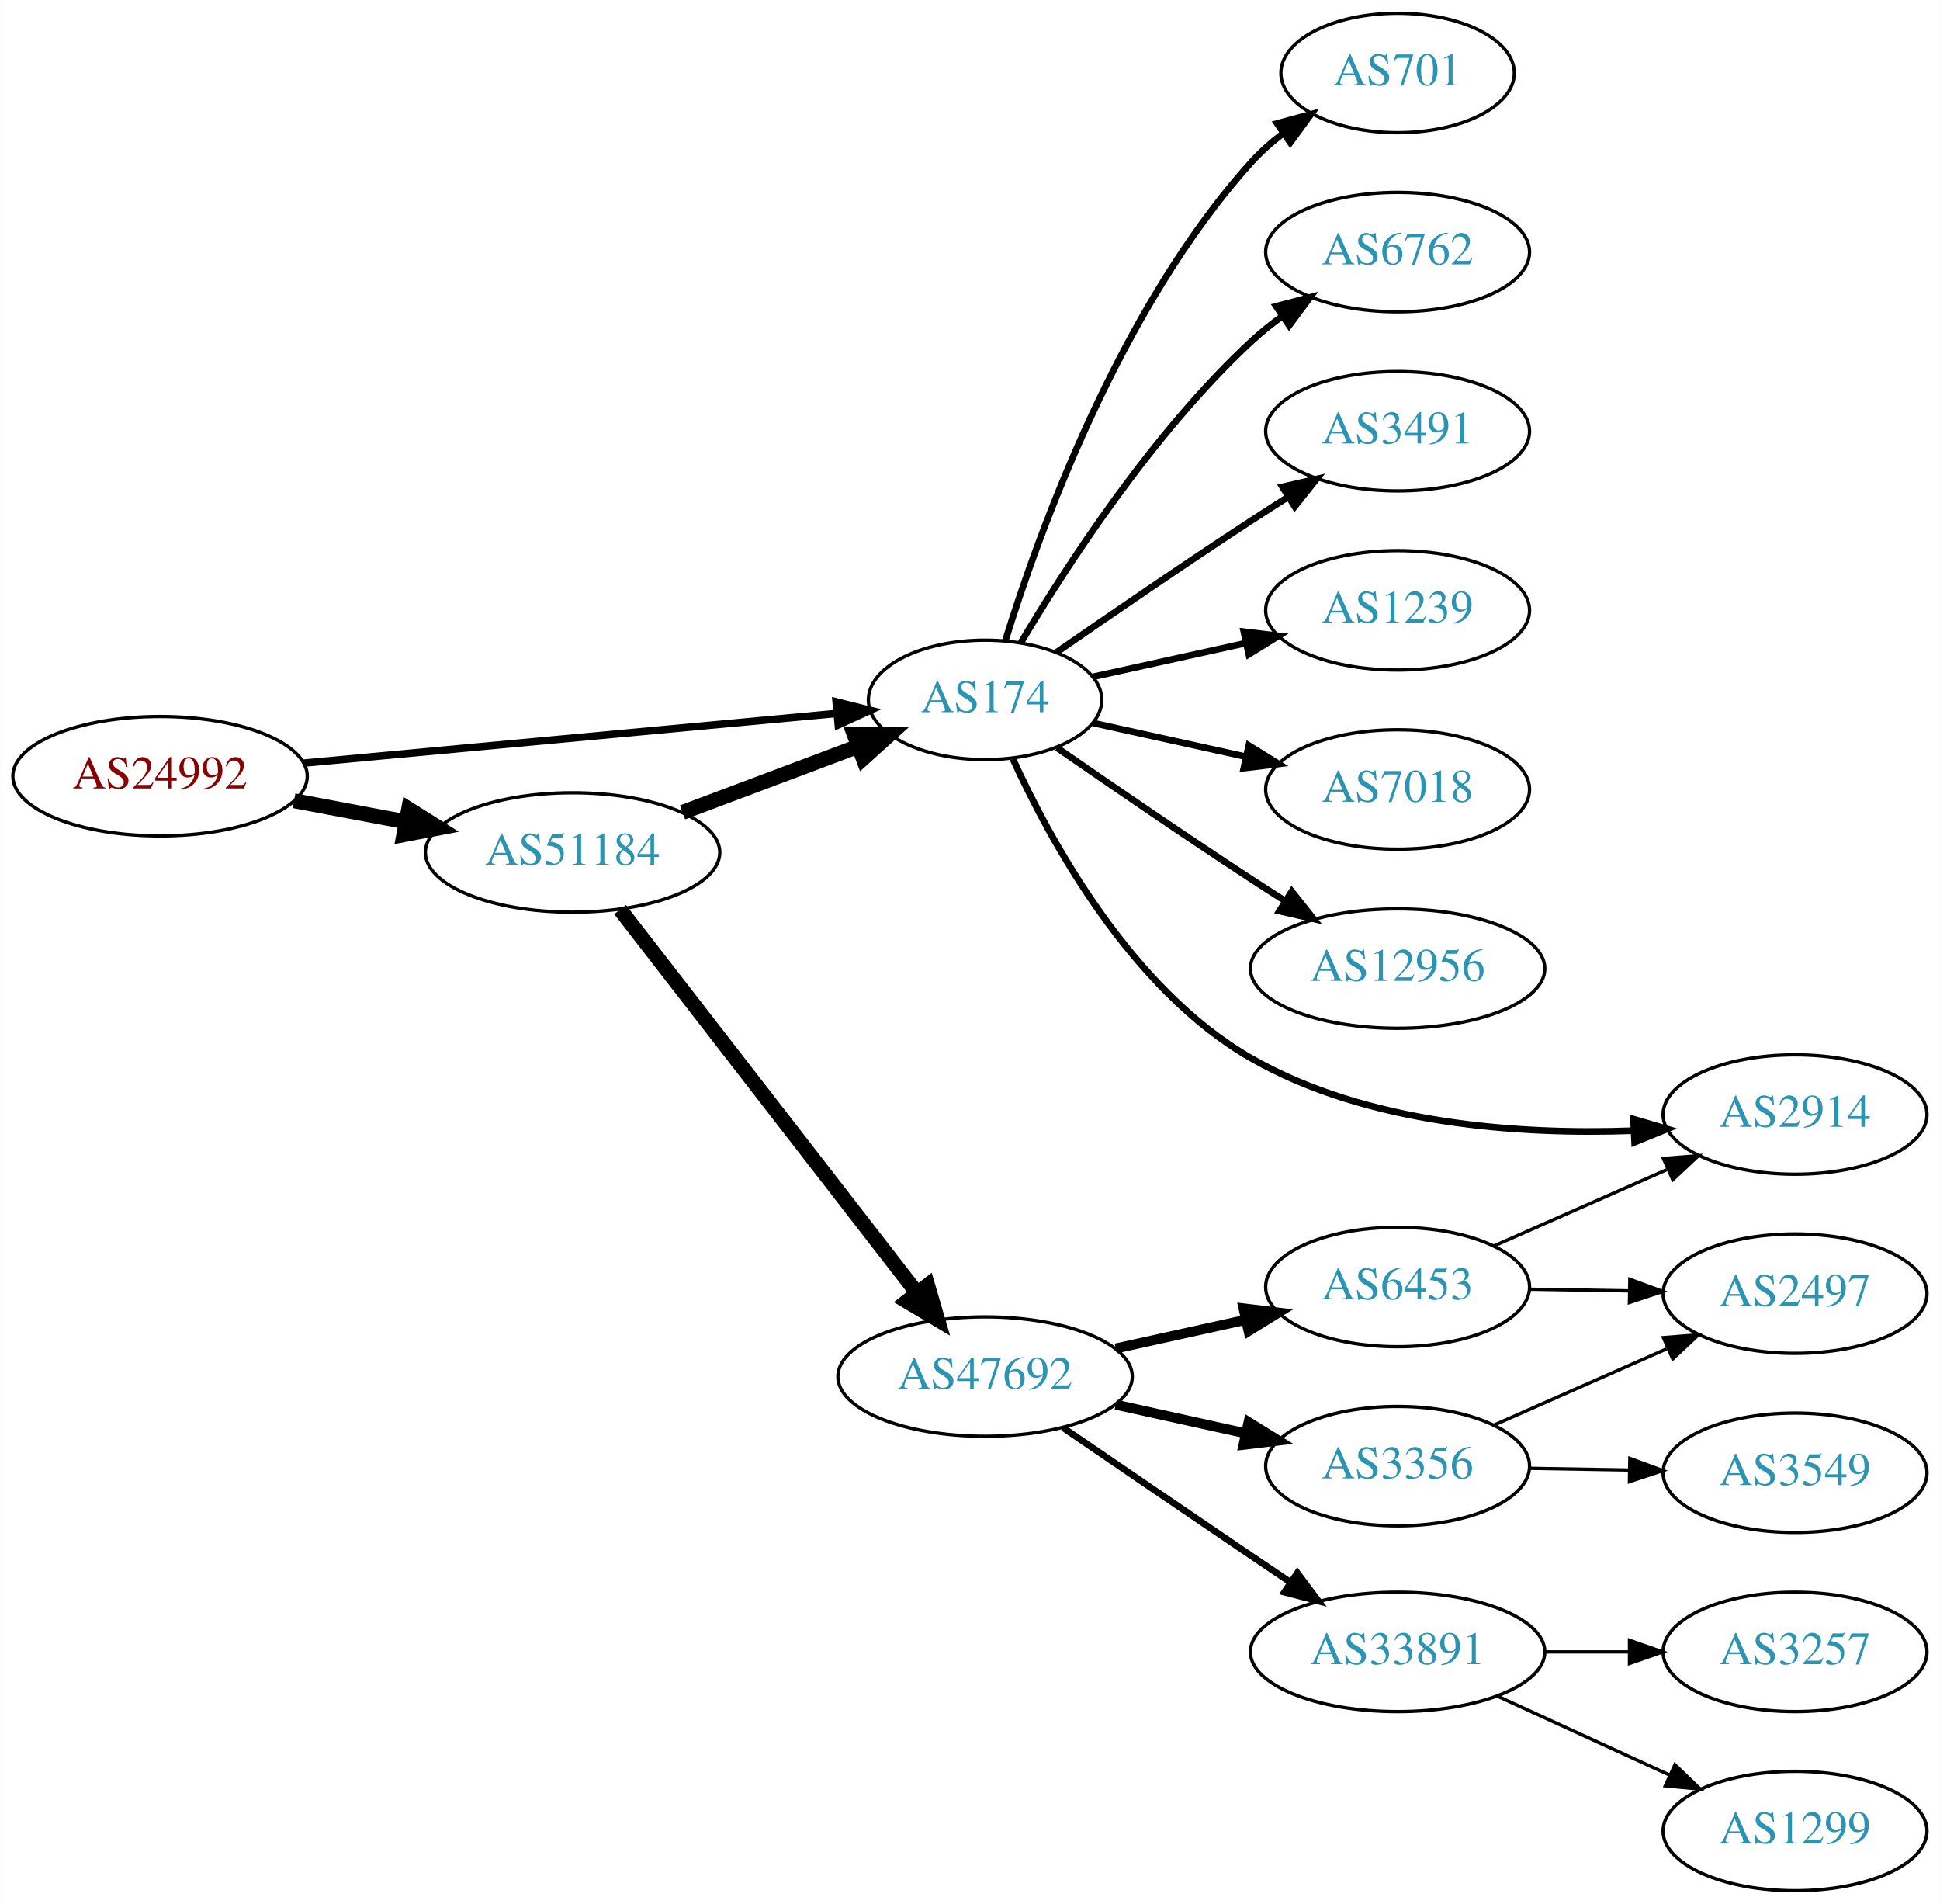
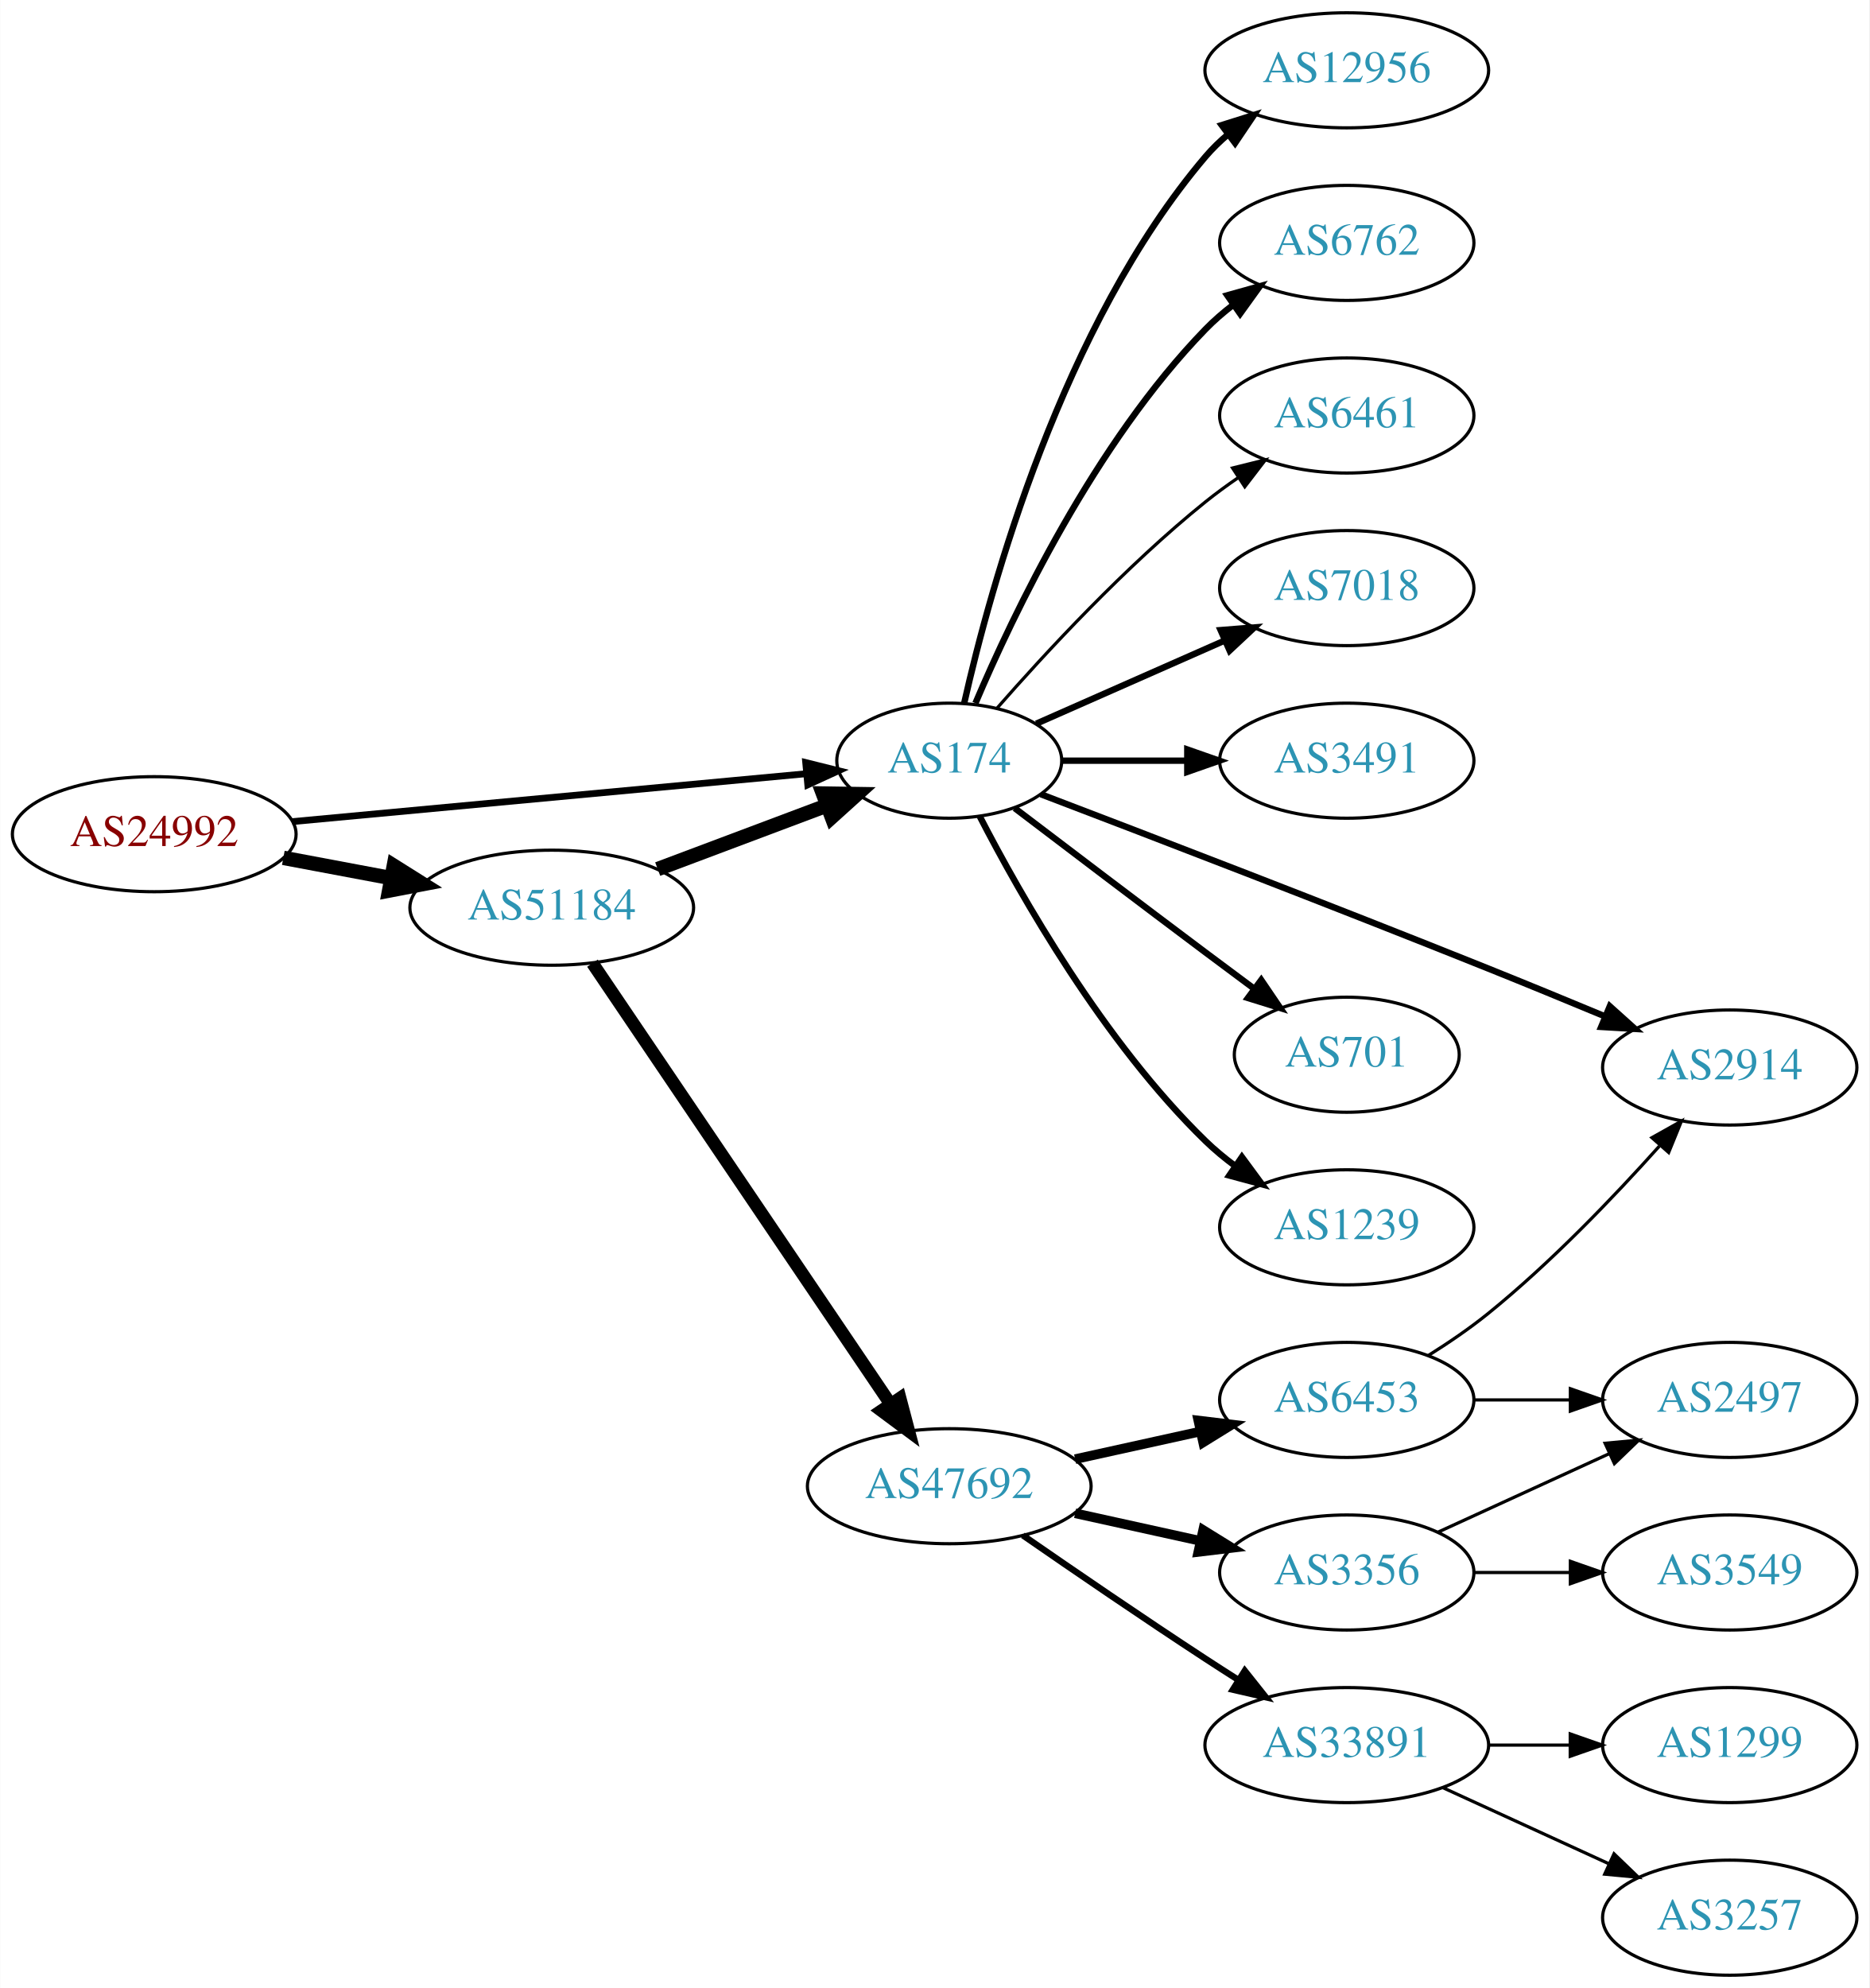
- <svg xmlns="http://www.w3.org/2000/svg" xmlns:xlink="http://www.w3.org/1999/xlink" width="585pt" height="574pt" viewBox="0.00 0.00 584.86 574.00">
-   <g id="graph0" class="graph" transform="scale(1 1) rotate(0) translate(4 570)">
-     <polygon fill="white" stroke="none" points="-4,4 -4,-570 580.862,-570 580.862,4 -4,4" />
+ <svg xmlns="http://www.w3.org/2000/svg" xmlns:xlink="http://www.w3.org/1999/xlink" width="585pt" height="622pt" viewBox="0.00 0.00 584.86 622.00">
+   <g id="graph0" class="graph" transform="scale(1 1) rotate(0) translate(4 618)">
+     <polygon fill="white" stroke="none" points="-4,4 -4,-618 580.862,-618 580.862,4 -4,4" />
    <g id="node1" class="node">
      <g id="a_node1">
        <a xlink:href="/asn/24992" xlink:title="AS24992 ~ DIC - Online Wolf &amp; Co. KG [AT]">
-           <ellipse fill="#ffffff" stroke="black" cx="44.196" cy="-336" rx="44.393" ry="18" />
-           <text text-anchor="middle" x="44.196" y="-332.3" font-family="Times,serif" font-size="14.00" fill="#880000">AS24992</text>
+           <ellipse fill="#ffffff" stroke="black" cx="44.196" cy="-357" rx="44.393" ry="18" />
+           <text text-anchor="middle" x="44.196" y="-353.3" font-family="Times,serif" font-size="14.00" fill="#880000">AS24992</text>
        </a>
      </g>
    </g>
    <g id="node2" class="node">
      <g id="a_node2">
        <a xlink:href="/asn/174" xlink:title="AS174 ~ Cogent Communications [US]">
-           <ellipse fill="#ffffff" stroke="black" cx="292.98" cy="-359" rx="35.194" ry="18" />
-           <text text-anchor="middle" x="292.98" y="-355.3" font-family="Times,serif" font-size="14.00" fill="#2c94b3">AS174</text>
+           <ellipse fill="#ffffff" stroke="black" cx="292.98" cy="-380" rx="35.194" ry="18" />
+           <text text-anchor="middle" x="292.98" y="-376.3" font-family="Times,serif" font-size="14.00" fill="#2c94b3">AS174</text>
        </a>
      </g>
    </g>
    <g id="edge1" class="edge">
-       <path fill="none" stroke="black" stroke-width="2.25" d="M87.339,-339.928C132.168,-344.106 202.752,-350.684 248.197,-354.919" />
-       <polygon fill="black" stroke="black" stroke-width="2.25" points="248.053,-358.421 258.335,-355.864 248.703,-351.451 248.053,-358.421" />
+       <path fill="none" stroke="black" stroke-width="2.118" d="M87.339,-360.928C132.168,-365.106 202.752,-371.684 248.197,-375.919" />
+       <polygon fill="black" stroke="black" stroke-width="2.118" points="248.053,-379.421 258.335,-376.864 248.703,-372.451 248.053,-379.421" />
    </g>
    <g id="node3" class="node">
      <g id="a_node3">
        <a xlink:href="/asn/51184" xlink:title="AS51184 ~ Fonira Telekom GmbH [AT]">
-           <ellipse fill="#ffffff" stroke="black" cx="168.588" cy="-313" rx="44.393" ry="18" />
-           <text text-anchor="middle" x="168.588" y="-309.3" font-family="Times,serif" font-size="14.00" fill="#2c94b3">AS51184</text>
+           <ellipse fill="#ffffff" stroke="black" cx="168.588" cy="-334" rx="44.393" ry="18" />
+           <text text-anchor="middle" x="168.588" y="-330.3" font-family="Times,serif" font-size="14.00" fill="#2c94b3">AS51184</text>
        </a>
      </g>
    </g>
    <g id="edge2" class="edge">
-       <path fill="none" stroke="black" stroke-width="4.5" d="M84.595,-328.596C95.296,-326.585 107.019,-324.382 118.196,-322.282" />
-       <polygon fill="black" stroke="black" stroke-width="4.5" points="119.162,-326.107 128.263,-320.39 117.707,-318.367 119.162,-326.107" />
+       <path fill="none" stroke="black" stroke-width="4.5" d="M84.595,-349.596C95.296,-347.585 107.019,-345.382 118.196,-343.282" />
+       <polygon fill="black" stroke="black" stroke-width="4.5" points="119.162,-347.107 128.263,-341.39 117.707,-339.367 119.162,-347.107" />
    </g>
    <g id="node4" class="node">
      <g id="a_node4">
-         <a xlink:href="/asn/1239" xlink:title="AS1239 ~ Sprint [US]">
-           <ellipse fill="#ffffff" stroke="black" cx="417.373" cy="-386" rx="39.794" ry="18" />
-           <text text-anchor="middle" x="417.373" y="-382.3" font-family="Times,serif" font-size="14.00" fill="#2c94b3">AS1239</text>
+         <a xlink:href="/asn/7018" xlink:title="AS7018 ~ AT&amp;T Services, Inc. [US]">
+           <ellipse fill="#ffffff" stroke="black" cx="417.373" cy="-434" rx="39.794" ry="18" />
+           <text text-anchor="middle" x="417.373" y="-430.3" font-family="Times,serif" font-size="14.00" fill="#2c94b3">AS7018</text>
        </a>
      </g>
    </g>
    <g id="edge3" class="edge">
-       <path fill="none" stroke="black" stroke-width="2" d="M325.499,-365.953C339.56,-369.055 356.378,-372.765 371.702,-376.146" />
-       <polygon fill="black" stroke="black" stroke-width="2" points="370.993,-379.573 381.512,-378.31 372.501,-372.738 370.993,-379.573" />
+       <path fill="none" stroke="black" stroke-width="2" d="M320.237,-391.584C337.422,-399.167 360.135,-409.188 379.17,-417.586" />
+       <polygon fill="black" stroke="black" stroke-width="2" points="377.896,-420.849 388.458,-421.684 380.721,-414.445 377.896,-420.849" />
    </g>
    <g id="node5" class="node">
      <g id="a_node5">
-         <a xlink:href="/asn/7018" xlink:title="AS7018 ~ AT&amp;T Services, Inc. [US]">
-           <ellipse fill="#ffffff" stroke="black" cx="417.373" cy="-332" rx="39.794" ry="18" />
-           <text text-anchor="middle" x="417.373" y="-328.3" font-family="Times,serif" font-size="14.00" fill="#2c94b3">AS7018</text>
+         <a xlink:href="/asn/3491" xlink:title="AS3491 ~ PCCW Global, Inc. [US]">
+           <ellipse fill="#ffffff" stroke="black" cx="417.373" cy="-380" rx="39.794" ry="18" />
+           <text text-anchor="middle" x="417.373" y="-376.3" font-family="Times,serif" font-size="14.00" fill="#2c94b3">AS3491</text>
        </a>
      </g>
    </g>
    <g id="edge4" class="edge">
-       <path fill="none" stroke="black" stroke-width="2" d="M325.499,-352.047C339.56,-348.945 356.378,-345.235 371.702,-341.854" />
-       <polygon fill="black" stroke="black" stroke-width="2" points="372.501,-345.262 381.512,-339.69 370.993,-338.427 372.501,-345.262" />
+       <path fill="none" stroke="black" stroke-width="2" d="M328.399,-380C340.45,-380 354.226,-380 367.244,-380" />
+       <polygon fill="black" stroke="black" stroke-width="2" points="367.474,-383.5 377.473,-380 367.473,-376.5 367.474,-383.5" />
    </g>
    <g id="node6" class="node">
      <g id="a_node6">
-         <a xlink:href="/asn/12956" xlink:title="AS12956 ~ TELXIUS [ES]">
-           <ellipse fill="#ffffff" stroke="black" cx="417.373" cy="-278" rx="44.393" ry="18" />
-           <text text-anchor="middle" x="417.373" y="-274.3" font-family="Times,serif" font-size="14.00" fill="#2c94b3">AS12956</text>
+         <a xlink:href="/asn/2914" xlink:title="AS2914 ~ NTT America, Inc. [US]">
+           <ellipse fill="#ffffff" stroke="black" cx="537.215" cy="-284" rx="39.794" ry="18" />
+           <text text-anchor="middle" x="537.215" y="-280.3" font-family="Times,serif" font-size="14.00" fill="#2c94b3">AS2914</text>
        </a>
      </g>
    </g>
    <g id="edge5" class="edge">
-       <path fill="none" stroke="black" stroke-width="2" d="M314.671,-344.56C330.563,-333.551 353.113,-318.103 373.176,-305 376.497,-302.831 379.98,-300.594 383.466,-298.379" />
-       <polygon fill="black" stroke="black" stroke-width="2" points="385.455,-301.262 392.048,-292.968 381.722,-295.34 385.455,-301.262" />
+       <path fill="none" stroke="black" stroke-width="2" d="M321.638,-369.502C354.928,-356.814 412.482,-334.709 461.569,-315 473.472,-310.221 486.391,-304.902 498.084,-300.039" />
+       <polygon fill="black" stroke="black" stroke-width="2" points="499.686,-303.163 507.568,-296.083 496.991,-296.703 499.686,-303.163" />
    </g>
    <g id="node7" class="node">
      <g id="a_node7">
-         <a xlink:href="/asn/2914" xlink:title="AS2914 ~ NTT America, Inc. [US]">
-           <ellipse fill="#ffffff" stroke="black" cx="537.215" cy="-234" rx="39.794" ry="18" />
-           <text text-anchor="middle" x="537.215" y="-230.3" font-family="Times,serif" font-size="14.00" fill="#2c94b3">AS2914</text>
+         <a xlink:href="/asn/701" xlink:title="AS701 ~ UUNET [US]">
+           <ellipse fill="#ffffff" stroke="black" cx="417.373" cy="-288" rx="35.194" ry="18" />
+           <text text-anchor="middle" x="417.373" y="-284.3" font-family="Times,serif" font-size="14.00" fill="#2c94b3">AS701</text>
        </a>
      </g>
    </g>
    <g id="edge6" class="edge">
-       <path fill="none" stroke="black" stroke-width="2" d="M301.368,-341.188C312.742,-316.263 337.079,-271.715 373.176,-251 408.072,-230.974 454.149,-227.882 488.415,-229.128" />
-       <polygon fill="black" stroke="black" stroke-width="2" points="488.482,-232.636 498.644,-229.64 488.832,-225.645 488.482,-232.636" />
+       <path fill="none" stroke="black" stroke-width="2" d="M313.464,-365.147C329.468,-352.969 352.745,-335.307 373.176,-320 378.057,-316.343 383.261,-312.469 388.304,-308.725" />
+       <polygon fill="black" stroke="black" stroke-width="2" points="390.604,-311.377 396.555,-302.611 386.437,-305.753 390.604,-311.377" />
    </g>
    <g id="node8" class="node">
      <g id="a_node8">
-         <a xlink:href="/asn/701" xlink:title="AS701 ~ UUNET [US]">
-           <ellipse fill="#ffffff" stroke="black" cx="417.373" cy="-548" rx="35.194" ry="18" />
-           <text text-anchor="middle" x="417.373" y="-544.3" font-family="Times,serif" font-size="14.00" fill="#2c94b3">AS701</text>
+         <a xlink:href="/asn/1239" xlink:title="AS1239 ~ Sprint [US]">
+           <ellipse fill="#ffffff" stroke="black" cx="417.373" cy="-234" rx="39.794" ry="18" />
+           <text text-anchor="middle" x="417.373" y="-230.3" font-family="Times,serif" font-size="14.00" fill="#2c94b3">AS1239</text>
        </a>
      </g>
    </g>
    <g id="edge7" class="edge">
-       <path fill="none" stroke="black" stroke-width="2" d="M299.118,-376.94C309.021,-408.979 333.359,-476.812 373.176,-521 376.04,-524.178 379.364,-527.119 382.872,-529.8" />
-       <polygon fill="black" stroke="black" stroke-width="2" points="381.038,-532.786 391.261,-535.569 385.005,-527.018 381.038,-532.786" />
+       <path fill="none" stroke="black" stroke-width="2" d="M302.519,-362.581C315.293,-337.804 341.32,-291.959 373.176,-261 376.021,-258.236 379.194,-255.612 382.493,-253.163" />
+       <polygon fill="black" stroke="black" stroke-width="2" points="384.559,-255.991 390.841,-247.459 380.61,-250.212 384.559,-255.991" />
    </g>
    <g id="node9" class="node">
      <g id="a_node9">
-         <a xlink:href="/asn/6762" xlink:title="AS6762 ~ TELECOM ITALIA SPARKLE S.p.A. [IT]">
-           <ellipse fill="#ffffff" stroke="black" cx="417.373" cy="-494" rx="39.794" ry="18" />
-           <text text-anchor="middle" x="417.373" y="-490.3" font-family="Times,serif" font-size="14.00" fill="#2c94b3">AS6762</text>
+         <a xlink:href="/asn/12956" xlink:title="AS12956 ~ TELXIUS [ES]">
+           <ellipse fill="#ffffff" stroke="black" cx="417.373" cy="-596" rx="44.393" ry="18" />
+           <text text-anchor="middle" x="417.373" y="-592.3" font-family="Times,serif" font-size="14.00" fill="#2c94b3">AS12956</text>
        </a>
      </g>
    </g>
    <g id="edge8" class="edge">
-       <path fill="none" stroke="black" stroke-width="2" d="M303.793,-376.279C317.299,-399.011 343.359,-439.314 373.176,-467 376.083,-469.699 379.296,-472.28 382.62,-474.703" />
-       <polygon fill="black" stroke="black" stroke-width="2" points="380.755,-477.667 390.998,-480.375 384.679,-471.87 380.755,-477.667" />
+       <path fill="none" stroke="black" stroke-width="2" d="M297.674,-398.075C305.814,-434.148 328.247,-516.14 373.176,-569 375.296,-571.493 377.705,-573.83 380.275,-576.003" />
+       <polygon fill="black" stroke="black" stroke-width="2" points="378.237,-578.849 388.344,-582.025 382.424,-573.239 378.237,-578.849" />
    </g>
    <g id="node10" class="node">
      <g id="a_node10">
-         <a xlink:href="/asn/3491" xlink:title="AS3491 ~ PCCW Global, Inc. [US]">
-           <ellipse fill="#ffffff" stroke="black" cx="417.373" cy="-440" rx="39.794" ry="18" />
-           <text text-anchor="middle" x="417.373" y="-436.3" font-family="Times,serif" font-size="14.00" fill="#2c94b3">AS3491</text>
+         <a xlink:href="/asn/6762" xlink:title="AS6762 ~ TELECOM ITALIA SPARKLE S.p.A. [IT]">
+           <ellipse fill="#ffffff" stroke="black" cx="417.373" cy="-542" rx="39.794" ry="18" />
+           <text text-anchor="middle" x="417.373" y="-538.3" font-family="Times,serif" font-size="14.00" fill="#2c94b3">AS6762</text>
        </a>
      </g>
    </g>
    <g id="edge9" class="edge">
-       <path fill="none" stroke="black" stroke-width="2" d="M314.671,-373.44C330.563,-384.449 353.113,-399.897 373.176,-413 376.758,-415.339 380.529,-417.759 384.289,-420.144" />
-       <polygon fill="black" stroke="black" stroke-width="2" points="382.623,-423.231 392.95,-425.596 386.352,-417.307 382.623,-423.231" />
-     </g>
-     <g id="edge10" class="edge">
-       <path fill="none" stroke="black" stroke-width="4.5" d="M201.745,-325.086C217.968,-331.183 237.734,-338.612 254.627,-344.961" />
-       <polygon fill="black" stroke="black" stroke-width="4.5" points="253.447,-348.724 264.193,-348.556 256.218,-341.353 253.447,-348.724" />
+       <path fill="none" stroke="black" stroke-width="2" d="M301.171,-397.975C312.938,-425.682 338.512,-479.348 373.176,-515 375.797,-517.695 378.737,-520.239 381.82,-522.608" />
+       <polygon fill="black" stroke="black" stroke-width="2" points="379.986,-525.597 390.189,-528.455 383.995,-519.859 379.986,-525.597" />
    </g>
    <g id="node11" class="node">
      <g id="a_node11">
-         <a xlink:href="/asn/47692" xlink:title="AS47692 ~ Nessus GmbH [AT]">
-           <ellipse fill="#ffffff" stroke="black" cx="292.98" cy="-155" rx="44.393" ry="18" />
-           <text text-anchor="middle" x="292.98" y="-151.3" font-family="Times,serif" font-size="14.00" fill="#2c94b3">AS47692</text>
-         </a>
-       </g>
-     </g>
-     <g id="edge11" class="edge">
-       <path fill="none" stroke="black" stroke-width="4.5" d="M182.919,-295.79C204.531,-267.891 247.318,-212.656 272.395,-180.283" />
-       <polygon fill="black" stroke="black" stroke-width="4.5" points="275.655,-182.505 278.666,-172.188 269.429,-177.683 275.655,-182.505" />
+         <a xlink:href="/asn/6461" xlink:title="AS6461 ~ Zayo Bandwidth [US]">
+           <ellipse fill="#ffffff" stroke="black" cx="417.373" cy="-488" rx="39.794" ry="18" />
+           <text text-anchor="middle" x="417.373" y="-484.3" font-family="Times,serif" font-size="14.00" fill="#2c94b3">AS6461</text>
+         </a>
+       </g>
+     </g>
+     <g id="edge10" class="edge">
+       <path fill="none" stroke="black" d="M307.854,-396.345C322.924,-413.559 348.202,-440.901 373.176,-461 376.432,-463.62 379.957,-466.192 383.542,-468.646" />
+       <polygon fill="black" stroke="black" points="381.629,-471.577 391.914,-474.121 385.46,-465.719 381.629,-471.577" />
+     </g>
+     <g id="edge12" class="edge">
+       <path fill="none" stroke="black" stroke-width="4.5" d="M201.745,-346.086C217.968,-352.183 237.734,-359.612 254.627,-365.961" />
+       <polygon fill="black" stroke="black" stroke-width="4.5" points="253.447,-369.724 264.193,-369.556 256.218,-362.353 253.447,-369.724" />
    </g>
    <g id="node12" class="node">
      <g id="a_node12">
+         <a xlink:href="/asn/47692" xlink:title="AS47692 ~ Nessus GmbH [AT]">
+           <ellipse fill="#ffffff" stroke="black" cx="292.98" cy="-153" rx="44.393" ry="18" />
+           <text text-anchor="middle" x="292.98" y="-149.3" font-family="Times,serif" font-size="14.00" fill="#2c94b3">AS47692</text>
+         </a>
+       </g>
+     </g>
+     <g id="edge11" class="edge">
+       <path fill="none" stroke="black" stroke-width="4" d="M181.324,-316.645C202.982,-284.616 249.326,-216.079 274.625,-178.666" />
+       <polygon fill="black" stroke="black" stroke-width="4" points="277.578,-180.547 280.28,-170.302 271.779,-176.626 277.578,-180.547" />
+     </g>
+     <g id="node13" class="node">
+       <g id="a_node13">
        <a xlink:href="/asn/33891" xlink:title="AS33891 ~ CORE-BACKBONE GMBH GLOBAL NETWORK [DE]">
          <ellipse fill="#ffffff" stroke="black" cx="417.373" cy="-72" rx="44.393" ry="18" />
          <text text-anchor="middle" x="417.373" y="-68.3" font-family="Times,serif" font-size="14.00" fill="#2c94b3">AS33891</text>
        </a>
      </g>
    </g>
-     <g id="edge12" class="edge">
-       <path fill="none" stroke="black" stroke-width="2" d="M316.481,-139.595C332.316,-128.768 354.018,-113.962 373.176,-101 376.983,-98.425 380.982,-95.728 384.947,-93.059" />
-       <polygon fill="black" stroke="black" stroke-width="2" points="387.138,-95.804 393.486,-87.321 383.234,-89.994 387.138,-95.804" />
-     </g>
-     <g id="node13" class="node">
-       <g id="a_node13">
-         <a xlink:href="/asn/3356" xlink:title="AS3356 ~ Level 3 Parent, LLC [US]">
-           <ellipse fill="#ffffff" stroke="black" cx="417.373" cy="-128" rx="39.794" ry="18" />
-           <text text-anchor="middle" x="417.373" y="-124.3" font-family="Times,serif" font-size="14.00" fill="#2c94b3">AS3356</text>
-         </a>
-       </g>
-     </g>
    <g id="edge13" class="edge">
-       <path fill="none" stroke="black" stroke-width="3" d="M332.37,-146.531C344.761,-143.798 358.608,-140.743 371.429,-137.915" />
-       <polygon fill="black" stroke="black" stroke-width="3" points="372.432,-141.278 381.443,-135.705 370.924,-134.442 372.432,-141.278" />
+       <path fill="none" stroke="black" stroke-width="2" d="M316.011,-137.633C331.813,-126.695 353.67,-111.739 373.176,-99 376.497,-96.831 379.98,-94.594 383.466,-92.379" />
+       <polygon fill="black" stroke="black" stroke-width="2" points="385.455,-95.262 392.048,-86.968 381.722,-89.341 385.455,-95.262" />
    </g>
    <g id="node14" class="node">
      <g id="a_node14">
-         <a xlink:href="/asn/6453" xlink:title="AS6453 ~ TATA COMMUNICATIONS (AMERICA) INC [US]">
-           <ellipse fill="#ffffff" stroke="black" cx="417.373" cy="-182" rx="39.794" ry="18" />
-           <text text-anchor="middle" x="417.373" y="-178.3" font-family="Times,serif" font-size="14.00" fill="#2c94b3">AS6453</text>
+         <a xlink:href="/asn/3356" xlink:title="AS3356 ~ Level 3 Parent, LLC [US]">
+           <ellipse fill="#ffffff" stroke="black" cx="417.373" cy="-126" rx="39.794" ry="18" />
+           <text text-anchor="middle" x="417.373" y="-122.3" font-family="Times,serif" font-size="14.00" fill="#2c94b3">AS3356</text>
        </a>
      </g>
    </g>
    <g id="edge14" class="edge">
-       <path fill="none" stroke="black" stroke-width="3" d="M332.37,-163.469C344.761,-166.202 358.608,-169.257 371.429,-172.085" />
-       <polygon fill="black" stroke="black" stroke-width="3" points="370.924,-175.558 381.443,-174.295 372.432,-168.722 370.924,-175.558" />
+       <path fill="none" stroke="black" stroke-width="3" d="M332.37,-144.531C344.761,-141.798 358.608,-138.743 371.429,-135.915" />
+       <polygon fill="black" stroke="black" stroke-width="3" points="372.432,-139.278 381.443,-133.705 370.924,-132.442 372.432,-139.278" />
    </g>
    <g id="node15" class="node">
      <g id="a_node15">
-         <a xlink:href="/asn/3257" xlink:title="AS3257 ~ GTT [DE]">
-           <ellipse fill="#ffffff" stroke="black" cx="537.215" cy="-72" rx="39.794" ry="18" />
-           <text text-anchor="middle" x="537.215" y="-68.3" font-family="Times,serif" font-size="14.00" fill="#2c94b3">AS3257</text>
+         <a xlink:href="/asn/6453" xlink:title="AS6453 ~ TATA COMMUNICATIONS (AMERICA) INC [US]">
+           <ellipse fill="#ffffff" stroke="black" cx="417.373" cy="-180" rx="39.794" ry="18" />
+           <text text-anchor="middle" x="417.373" y="-176.3" font-family="Times,serif" font-size="14.00" fill="#2c94b3">AS6453</text>
        </a>
      </g>
    </g>
    <g id="edge15" class="edge">
-       <path fill="none" stroke="black" d="M461.584,-72C469.896,-72 478.659,-72 487.141,-72" />
-       <polygon fill="black" stroke="black" points="487.3,-75.5 497.3,-72 487.3,-68.5 487.3,-75.5" />
+       <path fill="none" stroke="black" stroke-width="3" d="M332.37,-161.469C344.761,-164.202 358.608,-167.257 371.429,-170.085" />
+       <polygon fill="black" stroke="black" stroke-width="3" points="370.924,-173.558 381.443,-172.295 372.432,-166.722 370.924,-173.558" />
    </g>
    <g id="node16" class="node">
      <g id="a_node16">
-         <a xlink:href="/asn/1299" xlink:title="AS1299 ~ Telia Carrier [EU]">
+         <a xlink:href="/asn/3257" xlink:title="AS3257 ~ GTT [DE]">
          <ellipse fill="#ffffff" stroke="black" cx="537.215" cy="-18" rx="39.794" ry="18" />
-           <text text-anchor="middle" x="537.215" y="-14.3" font-family="Times,serif" font-size="14.00" fill="#2c94b3">AS1299</text>
+           <text text-anchor="middle" x="537.215" y="-14.3" font-family="Times,serif" font-size="14.00" fill="#2c94b3">AS3257</text>
        </a>
      </g>
    </g>
    <g id="edge16" class="edge">
      <path fill="none" stroke="black" d="M447.502,-58.652C463.113,-51.498 482.511,-42.609 499.183,-34.969" />
      <polygon fill="black" stroke="black" points="501.002,-37.986 508.635,-30.638 498.086,-31.622 501.002,-37.986" />
    </g>
    <g id="node17" class="node">
      <g id="a_node17">
+         <a xlink:href="/asn/1299" xlink:title="AS1299 ~ Telia Carrier [EU]">
+           <ellipse fill="#ffffff" stroke="black" cx="537.215" cy="-72" rx="39.794" ry="18" />
+           <text text-anchor="middle" x="537.215" y="-68.3" font-family="Times,serif" font-size="14.00" fill="#2c94b3">AS1299</text>
+         </a>
+       </g>
+     </g>
+     <g id="edge17" class="edge">
+       <path fill="none" stroke="black" d="M461.584,-72C469.896,-72 478.659,-72 487.141,-72" />
+       <polygon fill="black" stroke="black" points="487.3,-75.5 497.3,-72 487.3,-68.5 487.3,-75.5" />
+     </g>
+     <g id="node18" class="node">
+       <g id="a_node18">
        <a xlink:href="/asn/3549" xlink:title="AS3549 ~ Level 3 Parent, LLC [US]">
          <ellipse fill="#ffffff" stroke="black" cx="537.215" cy="-126" rx="39.794" ry="18" />
          <text text-anchor="middle" x="537.215" y="-122.3" font-family="Times,serif" font-size="14.00" fill="#2c94b3">AS3549</text>
        </a>
      </g>
    </g>
-     <g id="edge17" class="edge">
-       <path fill="none" stroke="black" d="M457.285,-127.34C466.839,-127.177 477.188,-127.002 487.151,-126.833" />
-       <polygon fill="black" stroke="black" points="487.404,-130.329 497.343,-126.66 487.285,-123.33 487.404,-130.329" />
-     </g>
-     <g id="node18" class="node">
-       <g id="a_node18">
+     <g id="edge18" class="edge">
+       <path fill="none" stroke="black" d="M457.285,-126C466.839,-126 477.188,-126 487.151,-126" />
+       <polygon fill="black" stroke="black" points="487.343,-129.5 497.343,-126 487.343,-122.5 487.343,-129.5" />
+     </g>
+     <g id="node19" class="node">
+       <g id="a_node19">
        <a xlink:href="/asn/2497" xlink:title="AS2497 ~ Internet Initiative Japan Inc. [JP]">
          <ellipse fill="#ffffff" stroke="black" cx="537.215" cy="-180" rx="39.794" ry="18" />
          <text text-anchor="middle" x="537.215" y="-176.3" font-family="Times,serif" font-size="14.00" fill="#2c94b3">AS2497</text>
        </a>
      </g>
    </g>
-     <g id="edge18" class="edge">
-       <path fill="none" stroke="black" d="M446.3,-140.323C461.889,-147.202 481.525,-155.867 498.467,-163.343" />
-       <polygon fill="black" stroke="black" points="497.518,-166.75 508.08,-167.585 500.344,-160.346 497.518,-166.75" />
+     <g id="edge19" class="edge">
+       <path fill="none" stroke="black" d="M446.001,-138.661C461.958,-145.973 482.229,-155.261 499.512,-163.181" />
+       <polygon fill="black" stroke="black" points="498.21,-166.435 508.759,-167.419 501.126,-160.071 498.21,-166.435" />
+     </g>
+     <g id="edge21" class="edge">
+       <path fill="none" stroke="black" d="M442.844,-193.863C449.154,-197.818 455.791,-202.33 461.569,-207 481.174,-222.847 500.922,-243.471 515.178,-259.385" />
+       <polygon fill="black" stroke="black" points="512.86,-262.048 522.102,-267.228 518.107,-257.415 512.86,-262.048" />
    </g>
    <g id="edge20" class="edge">
-       <path fill="none" stroke="black" d="M446.3,-194.323C461.889,-201.202 481.525,-209.867 498.467,-217.343" />
-       <polygon fill="black" stroke="black" points="497.518,-220.75 508.08,-221.585 500.344,-214.346 497.518,-220.75" />
-     </g>
-     <g id="edge19" class="edge">
-       <path fill="none" stroke="black" d="M457.285,-181.34C466.839,-181.177 477.188,-181.002 487.151,-180.833" />
-       <polygon fill="black" stroke="black" points="487.404,-184.329 497.343,-180.66 487.285,-177.33 487.404,-184.329" />
+       <path fill="none" stroke="black" d="M457.285,-180C466.839,-180 477.188,-180 487.151,-180" />
+       <polygon fill="black" stroke="black" points="487.343,-183.5 497.343,-180 487.343,-176.5 487.343,-183.5" />
    </g>
  </g>
</svg>
